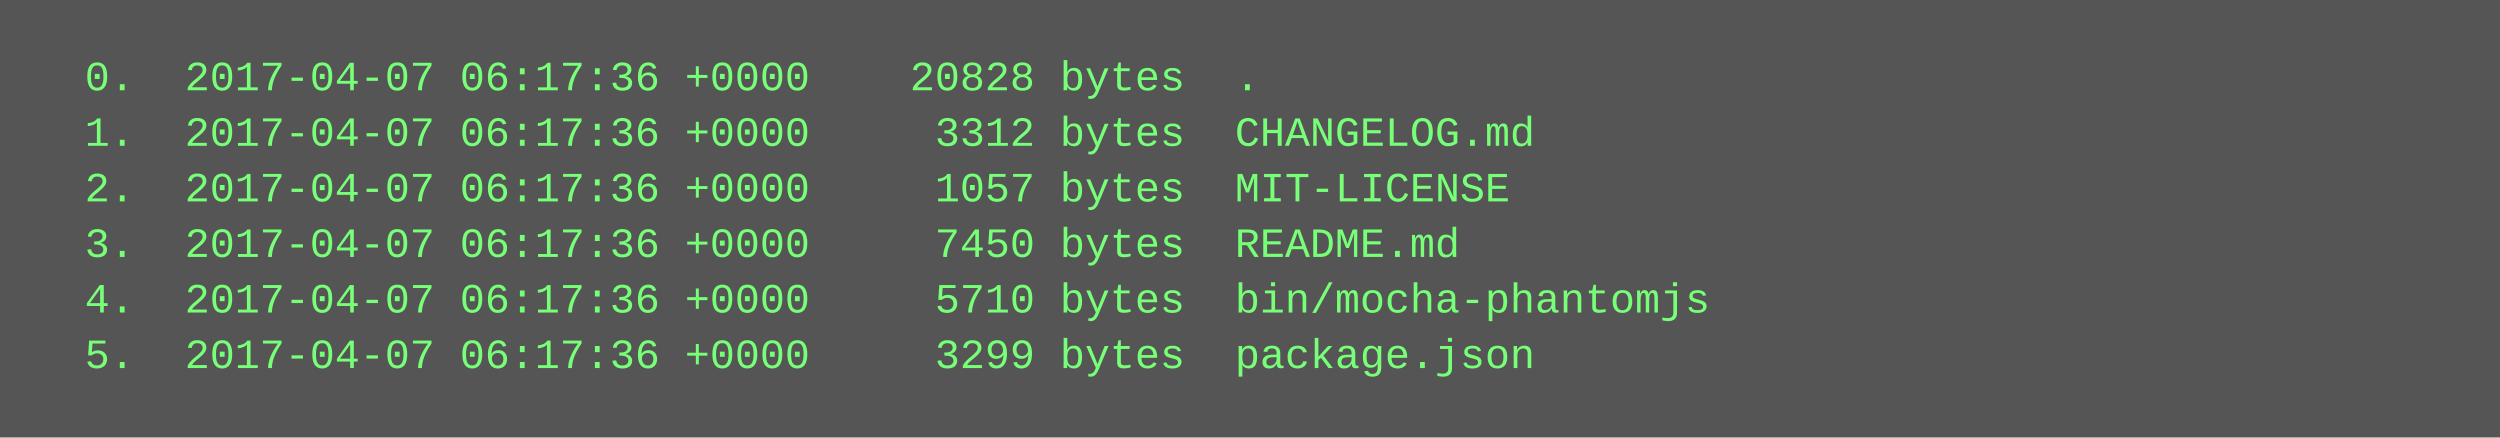
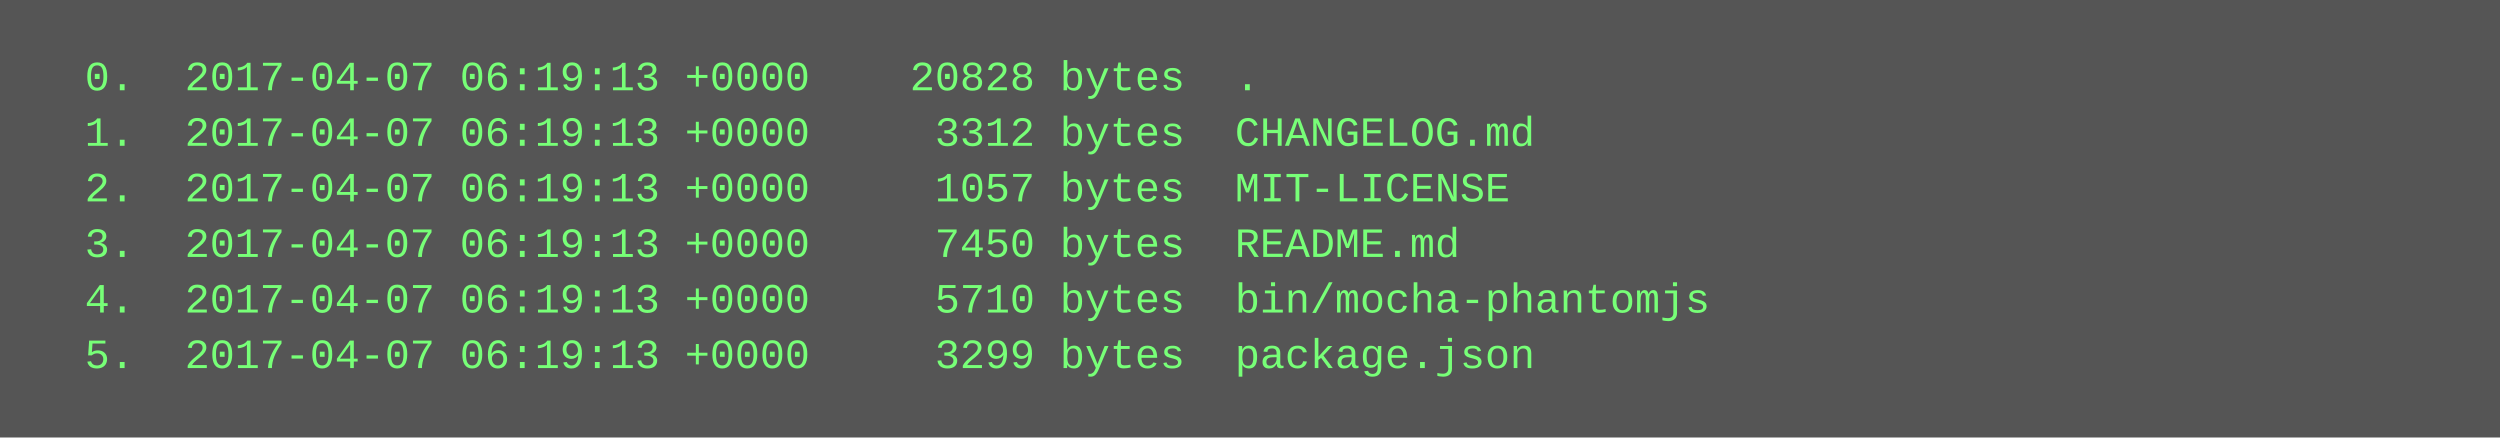
<svg xmlns="http://www.w3.org/2000/svg" height="126" width="720">
  <rect height="126" fill="#555" width="720" />
  <text fill="#7f7" font-family="Courier New" font-size="12" xml:space="preserve">
-     <tspan x="10" y="26">  0.  2017-04-07 06:17:36 +0000    20828 bytes  .</tspan>
-     <tspan x="10" y="42">  1.  2017-04-07 06:17:36 +0000     3312 bytes  CHANGELOG.md</tspan>
-     <tspan x="10" y="58">  2.  2017-04-07 06:17:36 +0000     1057 bytes  MIT-LICENSE</tspan>
-     <tspan x="10" y="74">  3.  2017-04-07 06:17:36 +0000     7450 bytes  README.md</tspan>
-     <tspan x="10" y="90">  4.  2017-04-07 06:17:36 +0000     5710 bytes  bin/mocha-phantomjs</tspan>
-     <tspan x="10" y="106">  5.  2017-04-07 06:17:36 +0000     3299 bytes  package.json</tspan>
+     <tspan x="10" y="26">  0.  2017-04-07 06:19:13 +0000    20828 bytes  .</tspan>
+     <tspan x="10" y="42">  1.  2017-04-07 06:19:13 +0000     3312 bytes  CHANGELOG.md</tspan>
+     <tspan x="10" y="58">  2.  2017-04-07 06:19:13 +0000     1057 bytes  MIT-LICENSE</tspan>
+     <tspan x="10" y="74">  3.  2017-04-07 06:19:13 +0000     7450 bytes  README.md</tspan>
+     <tspan x="10" y="90">  4.  2017-04-07 06:19:13 +0000     5710 bytes  bin/mocha-phantomjs</tspan>
+     <tspan x="10" y="106">  5.  2017-04-07 06:19:13 +0000     3299 bytes  package.json</tspan>
  </text>
</svg>
